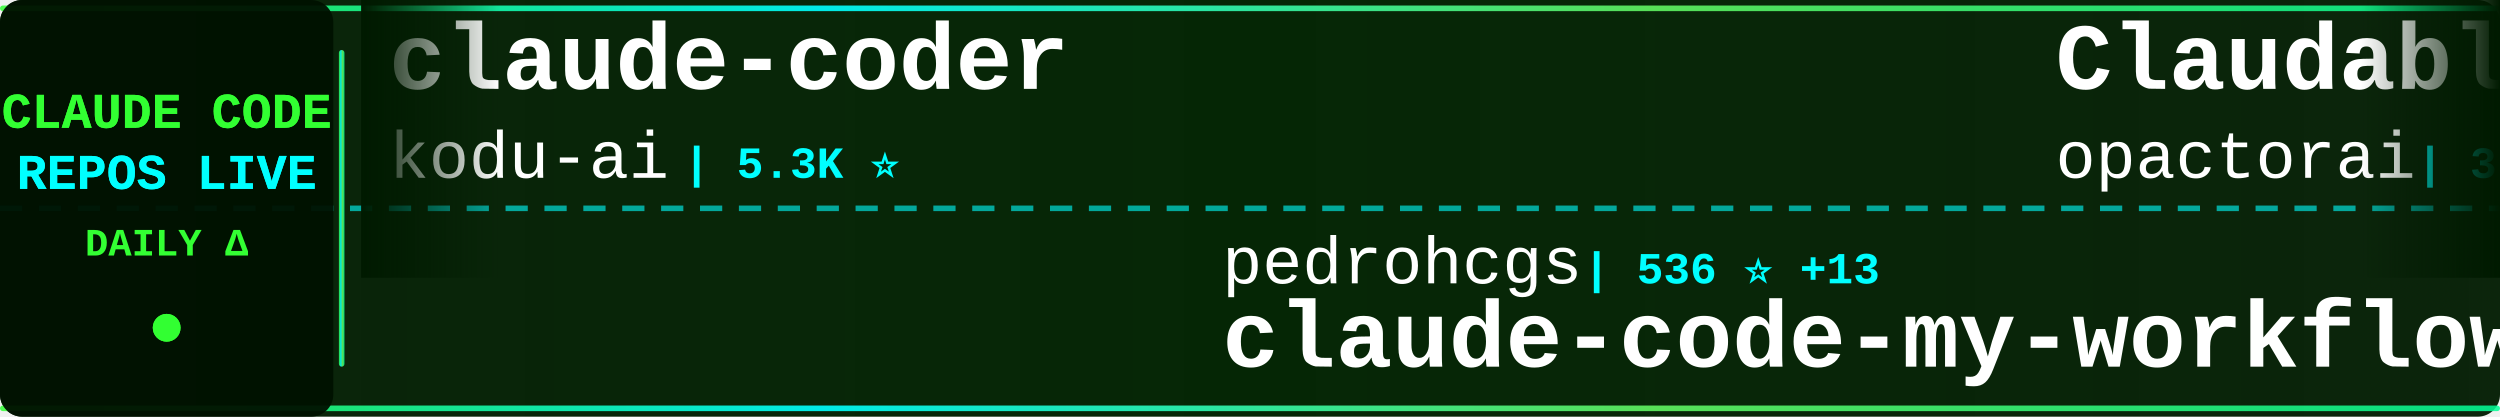
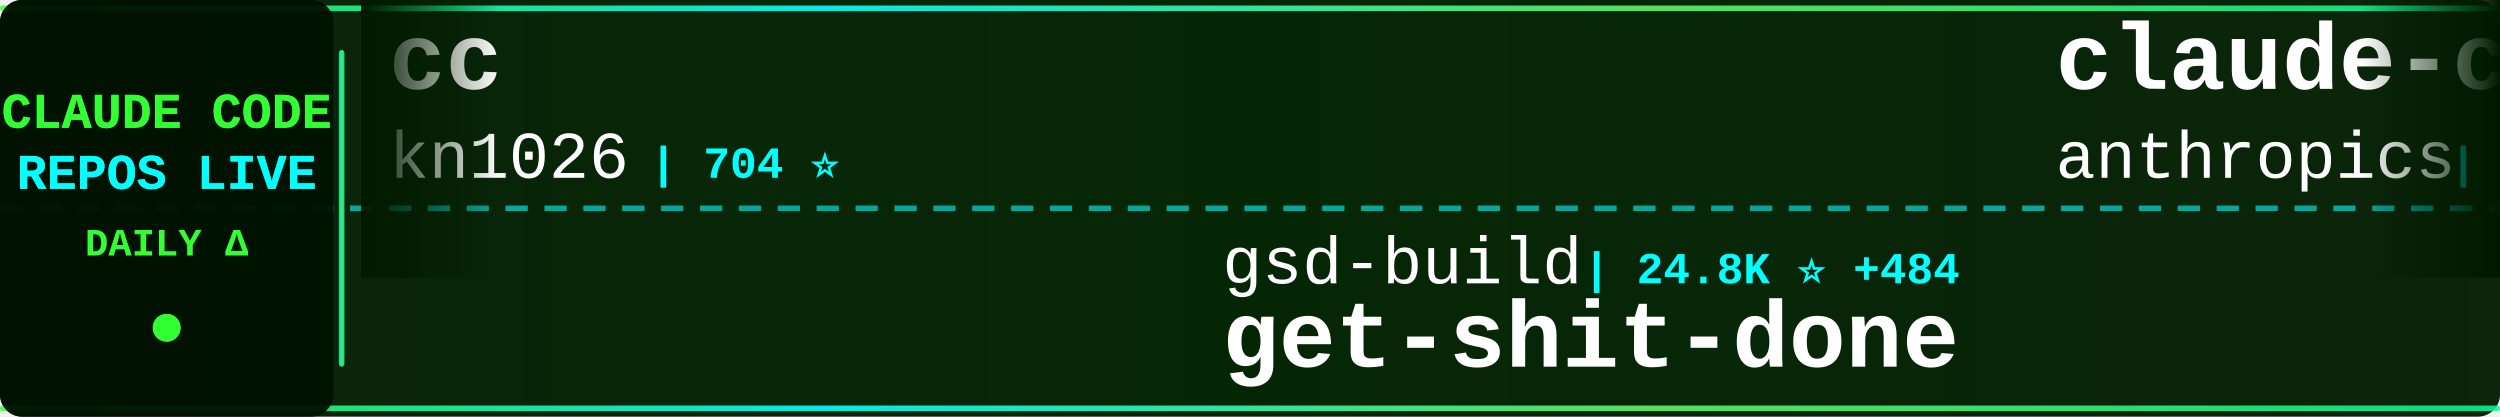
<svg xmlns="http://www.w3.org/2000/svg" width="900" height="150">
  <defs>
    <linearGradient id="tickerBg" x1="0%" y1="0%" x2="100%" y2="0%">
      <stop offset="0%" style="stop-color:#001a00;stop-opacity:0.95" />
      <stop offset="50%" style="stop-color:#002200;stop-opacity:0.98" />
      <stop offset="100%" style="stop-color:#001a00;stop-opacity:0.95" />
    </linearGradient>
    <linearGradient id="borderGrad" x1="0%" y1="0%" x2="100%" y2="0%">
      <stop offset="0%" style="stop-color:#33ff33;stop-opacity:0.85">
        <animate attributeName="stop-opacity" values="0.85;1;0.85" dur="2s" repeatCount="indefinite" />
      </stop>
      <stop offset="33%" style="stop-color:#00ffff;stop-opacity:0.9">
        <animate attributeName="stop-opacity" values="0.9;1;0.9" dur="2.2s" repeatCount="indefinite" />
      </stop>
      <stop offset="66%" style="stop-color:#66ff66;stop-opacity:0.85">
        <animate attributeName="stop-opacity" values="0.85;1;0.85" dur="1.8s" repeatCount="indefinite" />
      </stop>
      <stop offset="100%" style="stop-color:#00ff99;stop-opacity:0.85">
        <animate attributeName="stop-opacity" values="0.85;1;0.85" dur="2s" repeatCount="indefinite" />
      </stop>
    </linearGradient>
    <filter id="textGlow">
      <feGaussianBlur stdDeviation="0.1" result="coloredBlur" />
      <feMerge>
        <feMergeNode in="coloredBlur" />
        <feMergeNode in="SourceGraphic" />
      </feMerge>
    </filter>
    <filter id="metricGlow">
      <feGaussianBlur stdDeviation="0.2" result="coloredBlur" />
      <feMerge>
        <feMergeNode in="coloredBlur" />
        <feMergeNode in="SourceGraphic" />
      </feMerge>
    </filter>
    <linearGradient id="leftFade" x1="0%" y1="0%" x2="100%" y2="0%">
      <stop offset="0%" style="stop-color:#001a00;stop-opacity:1" />
      <stop offset="100%" style="stop-color:#001a00;stop-opacity:0" />
    </linearGradient>
    <linearGradient id="rightFade" x1="0%" y1="0%" x2="100%" y2="0%">
      <stop offset="0%" style="stop-color:#001a00;stop-opacity:0" />
      <stop offset="100%" style="stop-color:#001a00;stop-opacity:1" />
    </linearGradient>
  </defs>
  <rect width="900" height="150" fill="url(#tickerBg)" rx="8" />
  <rect x="0" y="2" width="900" height="2" fill="url(#borderGrad)" rx="1" />
  <rect x="0" y="146" width="900" height="2" fill="url(#borderGrad)" rx="1" />
  <line x1="0" y1="75" x2="900" y2="75" stroke="#00ffff" stroke-width="2" stroke-dasharray="8 6" opacity="0.6" />
  <rect x="0" y="0" width="120" height="150" fill="#001100" opacity="0.95" rx="8" />
  <text x="60" y="46" font-family="'Courier New', monospace" font-size="18" font-weight="bold" fill="#33ff33" text-anchor="middle" filter="url(#textGlow)">
    CLAUDE CODE
  </text>
  <text x="60" y="68" font-family="'Courier New', monospace" font-size="18" font-weight="bold" fill="#00ffff" text-anchor="middle" filter="url(#textGlow)">
    REPOS LIVE
  </text>
  <text x="60" y="92" font-family="'Courier New', monospace" font-size="14" font-weight="bold" fill="#33ff33" text-anchor="middle">
    DAILY Δ
  </text>
  <circle cx="60" cy="118" r="5" fill="#33ff33" filter="url(#metricGlow)">
    <animate attributeName="r" values="4;6;4" dur="1.5s" repeatCount="indefinite" />
    <animate attributeName="opacity" values="0.6;1;0.6" dur="1.5s" repeatCount="indefinite" />
  </circle>
  <rect x="122" y="18" width="2" height="114" fill="url(#borderGrad)" rx="1" />
  <clipPath id="tickerClip">
    <rect x="130" y="0" width="770" height="150" />
  </clipPath>
  <g clip-path="url(#tickerClip)">
    <g id="tickerItems">
      <animateTransform attributeName="transform" attributeType="XML" type="translate" from="0 0" to="-3000 0" dur="54s" repeatCount="indefinite" />
      <g transform="translate(0, 0)">
-         <text x="140" y="32" font-family="'Courier New', monospace" font-size="34" font-weight="bold" fill="#ffffff">claude-coder</text>
-         <text x="140" y="64" font-family="'Courier New', monospace" font-size="24" font-weight="normal" fill="#ffffff" opacity="1.0">kodu-ai</text>
-         <text x="246" y="64" font-family="'Courier New', monospace" font-size="16" font-weight="bold" fill="#00ffff"> | 5.3K ⭐</text>
+         <text x="140" y="32" font-family="'Courier New', monospace" font-size="34" font-weight="bold" fill="#ffffff">cc</text>
+         <text x="140" y="64" font-family="'Courier New', monospace" font-size="24" font-weight="normal" fill="#ffffff" opacity="1.0">kn1026</text>
+         <text x="234" y="64" font-family="'Courier New', monospace" font-size="16" font-weight="bold" fill="#00ffff"> | 704 ⭐</text>
      </g>
      <g transform="translate(300, 0)">
-         <text x="140" y="102" font-family="'Courier New', monospace" font-size="24" font-weight="normal" fill="#ffffff" opacity="1.0">pedrohcgs</text>
-         <text x="270" y="102" font-family="'Courier New', monospace" font-size="16" font-weight="bold" fill="#00ffff"> | 536 ⭐ +13</text>
-         <text x="140" y="132" font-family="'Courier New', monospace" font-size="34" font-weight="bold" fill="#ffffff">claude-code-my-workflow</text>
+         <text x="140" y="102" font-family="'Courier New', monospace" font-size="24" font-weight="normal" fill="#ffffff" opacity="1.0">gsd-build</text>
+         <text x="270" y="102" font-family="'Courier New', monospace" font-size="16" font-weight="bold" fill="#00ffff"> | 24.8K ⭐ +484</text>
+         <text x="140" y="132" font-family="'Courier New', monospace" font-size="34" font-weight="bold" fill="#ffffff">get-shit-done</text>
      </g>
      <g transform="translate(600, 0)">
-         <text x="140" y="32" font-family="'Courier New', monospace" font-size="34" font-weight="bold" fill="#ffffff">Claudable</text>
-         <text x="140" y="64" font-family="'Courier New', monospace" font-size="24" font-weight="normal" fill="#ffffff" opacity="1.0">opactorai</text>
-         <text x="270" y="64" font-family="'Courier New', monospace" font-size="16" font-weight="bold" fill="#00ffff"> | 3.8K ⭐ +3</text>
+         <text x="140" y="32" font-family="'Courier New', monospace" font-size="34" font-weight="bold" fill="#ffffff">claude-code-base-action</text>
+         <text x="140" y="64" font-family="'Courier New', monospace" font-size="24" font-weight="normal" fill="#ffffff" opacity="1.0">anthropics</text>
+         <text x="282" y="64" font-family="'Courier New', monospace" font-size="16" font-weight="bold" fill="#00ffff"> | 594 ⭐ +2</text>
      </g>
      <g transform="translate(900, 0)">
-         <text x="140" y="102" font-family="'Courier New', monospace" font-size="24" font-weight="normal" fill="#ffffff" opacity="1.0">router-for-me</text>
-         <text x="318" y="102" font-family="'Courier New', monospace" font-size="16" font-weight="bold" fill="#00ffff"> | 13.4K ⭐ +305</text>
-         <text x="140" y="132" font-family="'Courier New', monospace" font-size="34" font-weight="bold" fill="#ffffff">CLIProxyAPI</text>
+         <text x="140" y="102" font-family="'Courier New', monospace" font-size="24" font-weight="normal" fill="#ffffff" opacity="1.0">BloopAI</text>
+         <text x="246" y="102" font-family="'Courier New', monospace" font-size="16" font-weight="bold" fill="#00ffff"> | 22.4K ⭐ +107</text>
+         <text x="140" y="132" font-family="'Courier New', monospace" font-size="34" font-weight="bold" fill="#ffffff">vibe-kanban</text>
      </g>
      <g transform="translate(1200, 0)">
-         <text x="140" y="32" font-family="'Courier New', monospace" font-size="34" font-weight="bold" fill="#ffffff">vibe-coding</text>
-         <text x="140" y="64" font-family="'Courier New', monospace" font-size="24" font-weight="normal" fill="#ffffff" opacity="1.0">EnzeD</text>
-         <text x="222" y="64" font-family="'Courier New', monospace" font-size="16" font-weight="bold" fill="#00ffff"> | 4.0K ⭐ +2</text>
+         <text x="140" y="32" font-family="'Courier New', monospace" font-size="34" font-weight="bold" fill="#ffffff">claude-code-cookbook</text>
+         <text x="140" y="64" font-family="'Courier New', monospace" font-size="24" font-weight="normal" fill="#ffffff" opacity="1.0">wasabeef</text>
+         <text x="258" y="64" font-family="'Courier New', monospace" font-size="16" font-weight="bold" fill="#00ffff"> | 1.0K ⭐ +1</text>
      </g>
      <g transform="translate(1500, 0)">
-         <text x="140" y="102" font-family="'Courier New', monospace" font-size="24" font-weight="normal" fill="#ffffff" opacity="1.0">steipete</text>
-         <text x="258" y="102" font-family="'Courier New', monospace" font-size="16" font-weight="bold" fill="#00ffff"> | 1.2K ⭐ +2</text>
-         <text x="140" y="132" font-family="'Courier New', monospace" font-size="34" font-weight="bold" fill="#ffffff">claude-code-mcp</text>
+         <text x="140" y="102" font-family="'Courier New', monospace" font-size="24" font-weight="normal" fill="#ffffff" opacity="1.0">centminmod</text>
+         <text x="282" y="102" font-family="'Courier New', monospace" font-size="16" font-weight="bold" fill="#00ffff"> | 1.9K ⭐ +5</text>
+         <text x="140" y="132" font-family="'Courier New', monospace" font-size="34" font-weight="bold" fill="#ffffff">my-claude-code-setup</text>
      </g>
      <g transform="translate(1800, 0)">
-         <text x="140" y="32" font-family="'Courier New', monospace" font-size="34" font-weight="bold" fill="#ffffff">Claude-Code-Workflow</text>
-         <text x="140" y="64" font-family="'Courier New', monospace" font-size="24" font-weight="normal" fill="#ffffff" opacity="1.0">catlog22</text>
-         <text x="258" y="64" font-family="'Courier New', monospace" font-size="16" font-weight="bold" fill="#00ffff"> | 1.4K ⭐ +9</text>
+         <text x="140" y="32" font-family="'Courier New', monospace" font-size="34" font-weight="bold" fill="#ffffff">skills</text>
+         <text x="140" y="64" font-family="'Courier New', monospace" font-size="24" font-weight="normal" fill="#ffffff" opacity="1.0">anthropics</text>
+         <text x="282" y="64" font-family="'Courier New', monospace" font-size="16" font-weight="bold" fill="#00ffff"> | 84.8K ⭐ +1.2K</text>
      </g>
      <g transform="translate(2100, 0)">
-         <text x="140" y="102" font-family="'Courier New', monospace" font-size="24" font-weight="normal" fill="#ffffff" opacity="1.0">andrepimenta</text>
-         <text x="306" y="102" font-family="'Courier New', monospace" font-size="16" font-weight="bold" fill="#00ffff"> | 995 ⭐</text>
-         <text x="140" y="132" font-family="'Courier New', monospace" font-size="34" font-weight="bold" fill="#ffffff">claude-code-chat</text>
+         <text x="140" y="102" font-family="'Courier New', monospace" font-size="24" font-weight="normal" fill="#ffffff" opacity="1.0">winfunc</text>
+         <text x="246" y="102" font-family="'Courier New', monospace" font-size="16" font-weight="bold" fill="#00ffff"> | 20.8K ⭐ +21</text>
+         <text x="140" y="132" font-family="'Courier New', monospace" font-size="34" font-weight="bold" fill="#ffffff">opcode</text>
      </g>
      <g transform="translate(2400, 0)">
-         <text x="140" y="32" font-family="'Courier New', monospace" font-size="34" font-weight="bold" fill="#ffffff">ClaudeCodeAgents</text>
-         <text x="140" y="64" font-family="'Courier New', monospace" font-size="24" font-weight="normal" fill="#ffffff" opacity="1.0">darcyegb</text>
-         <text x="258" y="64" font-family="'Courier New', monospace" font-size="16" font-weight="bold" fill="#00ffff"> | 576 ⭐ +1</text>
+         <text x="140" y="32" font-family="'Courier New', monospace" font-size="34" font-weight="bold" fill="#ffffff">claude-code-tresor</text>
+         <text x="140" y="64" font-family="'Courier New', monospace" font-size="24" font-weight="normal" fill="#ffffff" opacity="1.0">alirezarezvani</text>
+         <text x="330" y="64" font-family="'Courier New', monospace" font-size="16" font-weight="bold" fill="#00ffff"> | 572 ⭐ +4</text>
      </g>
      <g transform="translate(2700, 0)">
-         <text x="140" y="102" font-family="'Courier New', monospace" font-size="24" font-weight="normal" fill="#ffffff" opacity="1.0">centminmod</text>
-         <text x="282" y="102" font-family="'Courier New', monospace" font-size="16" font-weight="bold" fill="#00ffff"> | 1.9K ⭐ +4</text>
-         <text x="140" y="132" font-family="'Courier New', monospace" font-size="34" font-weight="bold" fill="#ffffff">my-claude-code-setup</text>
+         <text x="140" y="102" font-family="'Courier New', monospace" font-size="24" font-weight="normal" fill="#ffffff" opacity="1.0">zebbern</text>
+         <text x="246" y="102" font-family="'Courier New', monospace" font-size="16" font-weight="bold" fill="#00ffff"> | 3.5K ⭐ +1</text>
+         <text x="140" y="132" font-family="'Courier New', monospace" font-size="34" font-weight="bold" fill="#ffffff">claude-code-guide</text>
      </g>
      <g transform="translate(3000, 0)">
-         <text x="140" y="32" font-family="'Courier New', monospace" font-size="34" font-weight="bold" fill="#ffffff">claude-coder</text>
-         <text x="140" y="64" font-family="'Courier New', monospace" font-size="24" font-weight="normal" fill="#ffffff" opacity="1.0">kodu-ai</text>
-         <text x="246" y="64" font-family="'Courier New', monospace" font-size="16" font-weight="bold" fill="#00ffff"> | 5.3K ⭐</text>
+         <text x="140" y="32" font-family="'Courier New', monospace" font-size="34" font-weight="bold" fill="#ffffff">cc</text>
+         <text x="140" y="64" font-family="'Courier New', monospace" font-size="24" font-weight="normal" fill="#ffffff" opacity="1.0">kn1026</text>
+         <text x="234" y="64" font-family="'Courier New', monospace" font-size="16" font-weight="bold" fill="#00ffff"> | 704 ⭐</text>
      </g>
      <g transform="translate(3300, 0)">
-         <text x="140" y="102" font-family="'Courier New', monospace" font-size="24" font-weight="normal" fill="#ffffff" opacity="1.0">pedrohcgs</text>
-         <text x="270" y="102" font-family="'Courier New', monospace" font-size="16" font-weight="bold" fill="#00ffff"> | 536 ⭐ +13</text>
-         <text x="140" y="132" font-family="'Courier New', monospace" font-size="34" font-weight="bold" fill="#ffffff">claude-code-my-workflow</text>
+         <text x="140" y="102" font-family="'Courier New', monospace" font-size="24" font-weight="normal" fill="#ffffff" opacity="1.0">gsd-build</text>
+         <text x="270" y="102" font-family="'Courier New', monospace" font-size="16" font-weight="bold" fill="#00ffff"> | 24.8K ⭐ +484</text>
+         <text x="140" y="132" font-family="'Courier New', monospace" font-size="34" font-weight="bold" fill="#ffffff">get-shit-done</text>
      </g>
      <g transform="translate(3600, 0)">
-         <text x="140" y="32" font-family="'Courier New', monospace" font-size="34" font-weight="bold" fill="#ffffff">Claudable</text>
-         <text x="140" y="64" font-family="'Courier New', monospace" font-size="24" font-weight="normal" fill="#ffffff" opacity="1.0">opactorai</text>
-         <text x="270" y="64" font-family="'Courier New', monospace" font-size="16" font-weight="bold" fill="#00ffff"> | 3.8K ⭐ +3</text>
+         <text x="140" y="32" font-family="'Courier New', monospace" font-size="34" font-weight="bold" fill="#ffffff">claude-code-base-action</text>
+         <text x="140" y="64" font-family="'Courier New', monospace" font-size="24" font-weight="normal" fill="#ffffff" opacity="1.0">anthropics</text>
+         <text x="282" y="64" font-family="'Courier New', monospace" font-size="16" font-weight="bold" fill="#00ffff"> | 594 ⭐ +2</text>
      </g>
      <g transform="translate(3900, 0)">
-         <text x="140" y="102" font-family="'Courier New', monospace" font-size="24" font-weight="normal" fill="#ffffff" opacity="1.0">router-for-me</text>
-         <text x="318" y="102" font-family="'Courier New', monospace" font-size="16" font-weight="bold" fill="#00ffff"> | 13.4K ⭐ +305</text>
-         <text x="140" y="132" font-family="'Courier New', monospace" font-size="34" font-weight="bold" fill="#ffffff">CLIProxyAPI</text>
+         <text x="140" y="102" font-family="'Courier New', monospace" font-size="24" font-weight="normal" fill="#ffffff" opacity="1.0">BloopAI</text>
+         <text x="246" y="102" font-family="'Courier New', monospace" font-size="16" font-weight="bold" fill="#00ffff"> | 22.4K ⭐ +107</text>
+         <text x="140" y="132" font-family="'Courier New', monospace" font-size="34" font-weight="bold" fill="#ffffff">vibe-kanban</text>
      </g>
    </g>
  </g>
  <rect x="130" y="0" width="50" height="100" fill="url(#leftFade)" />
  <rect x="850" y="0" width="50" height="100" fill="url(#rightFade)" />
</svg>
